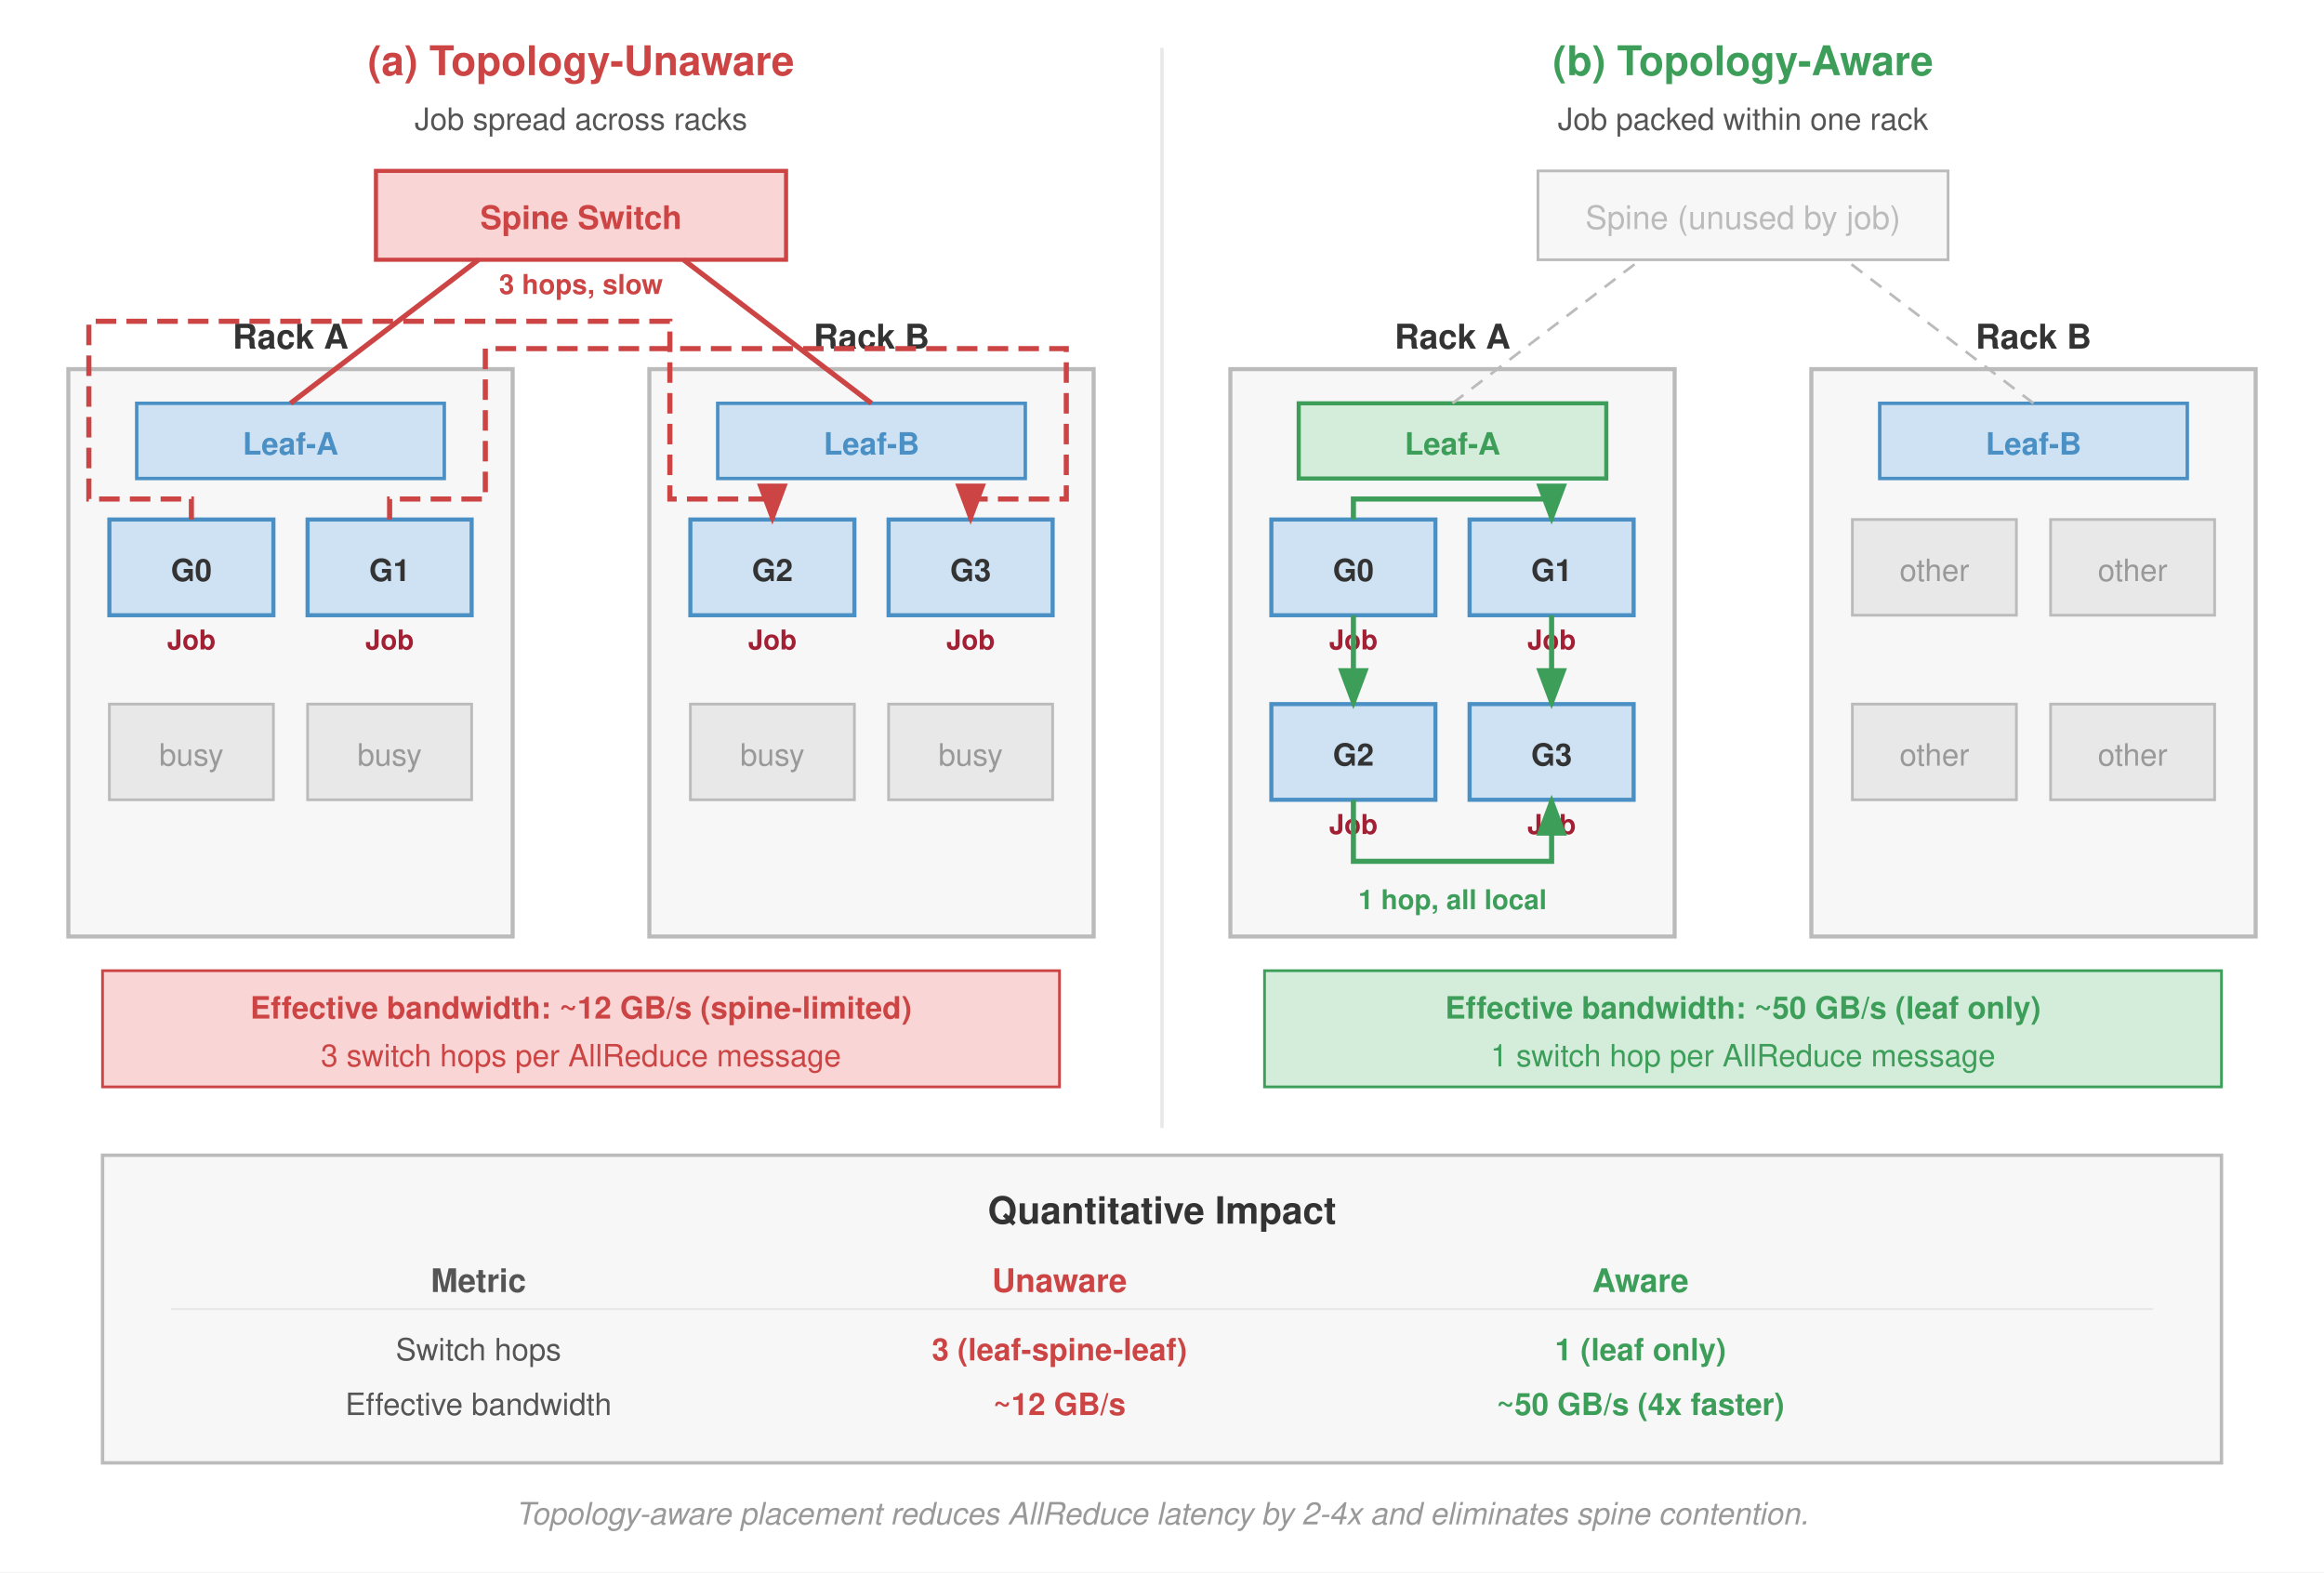
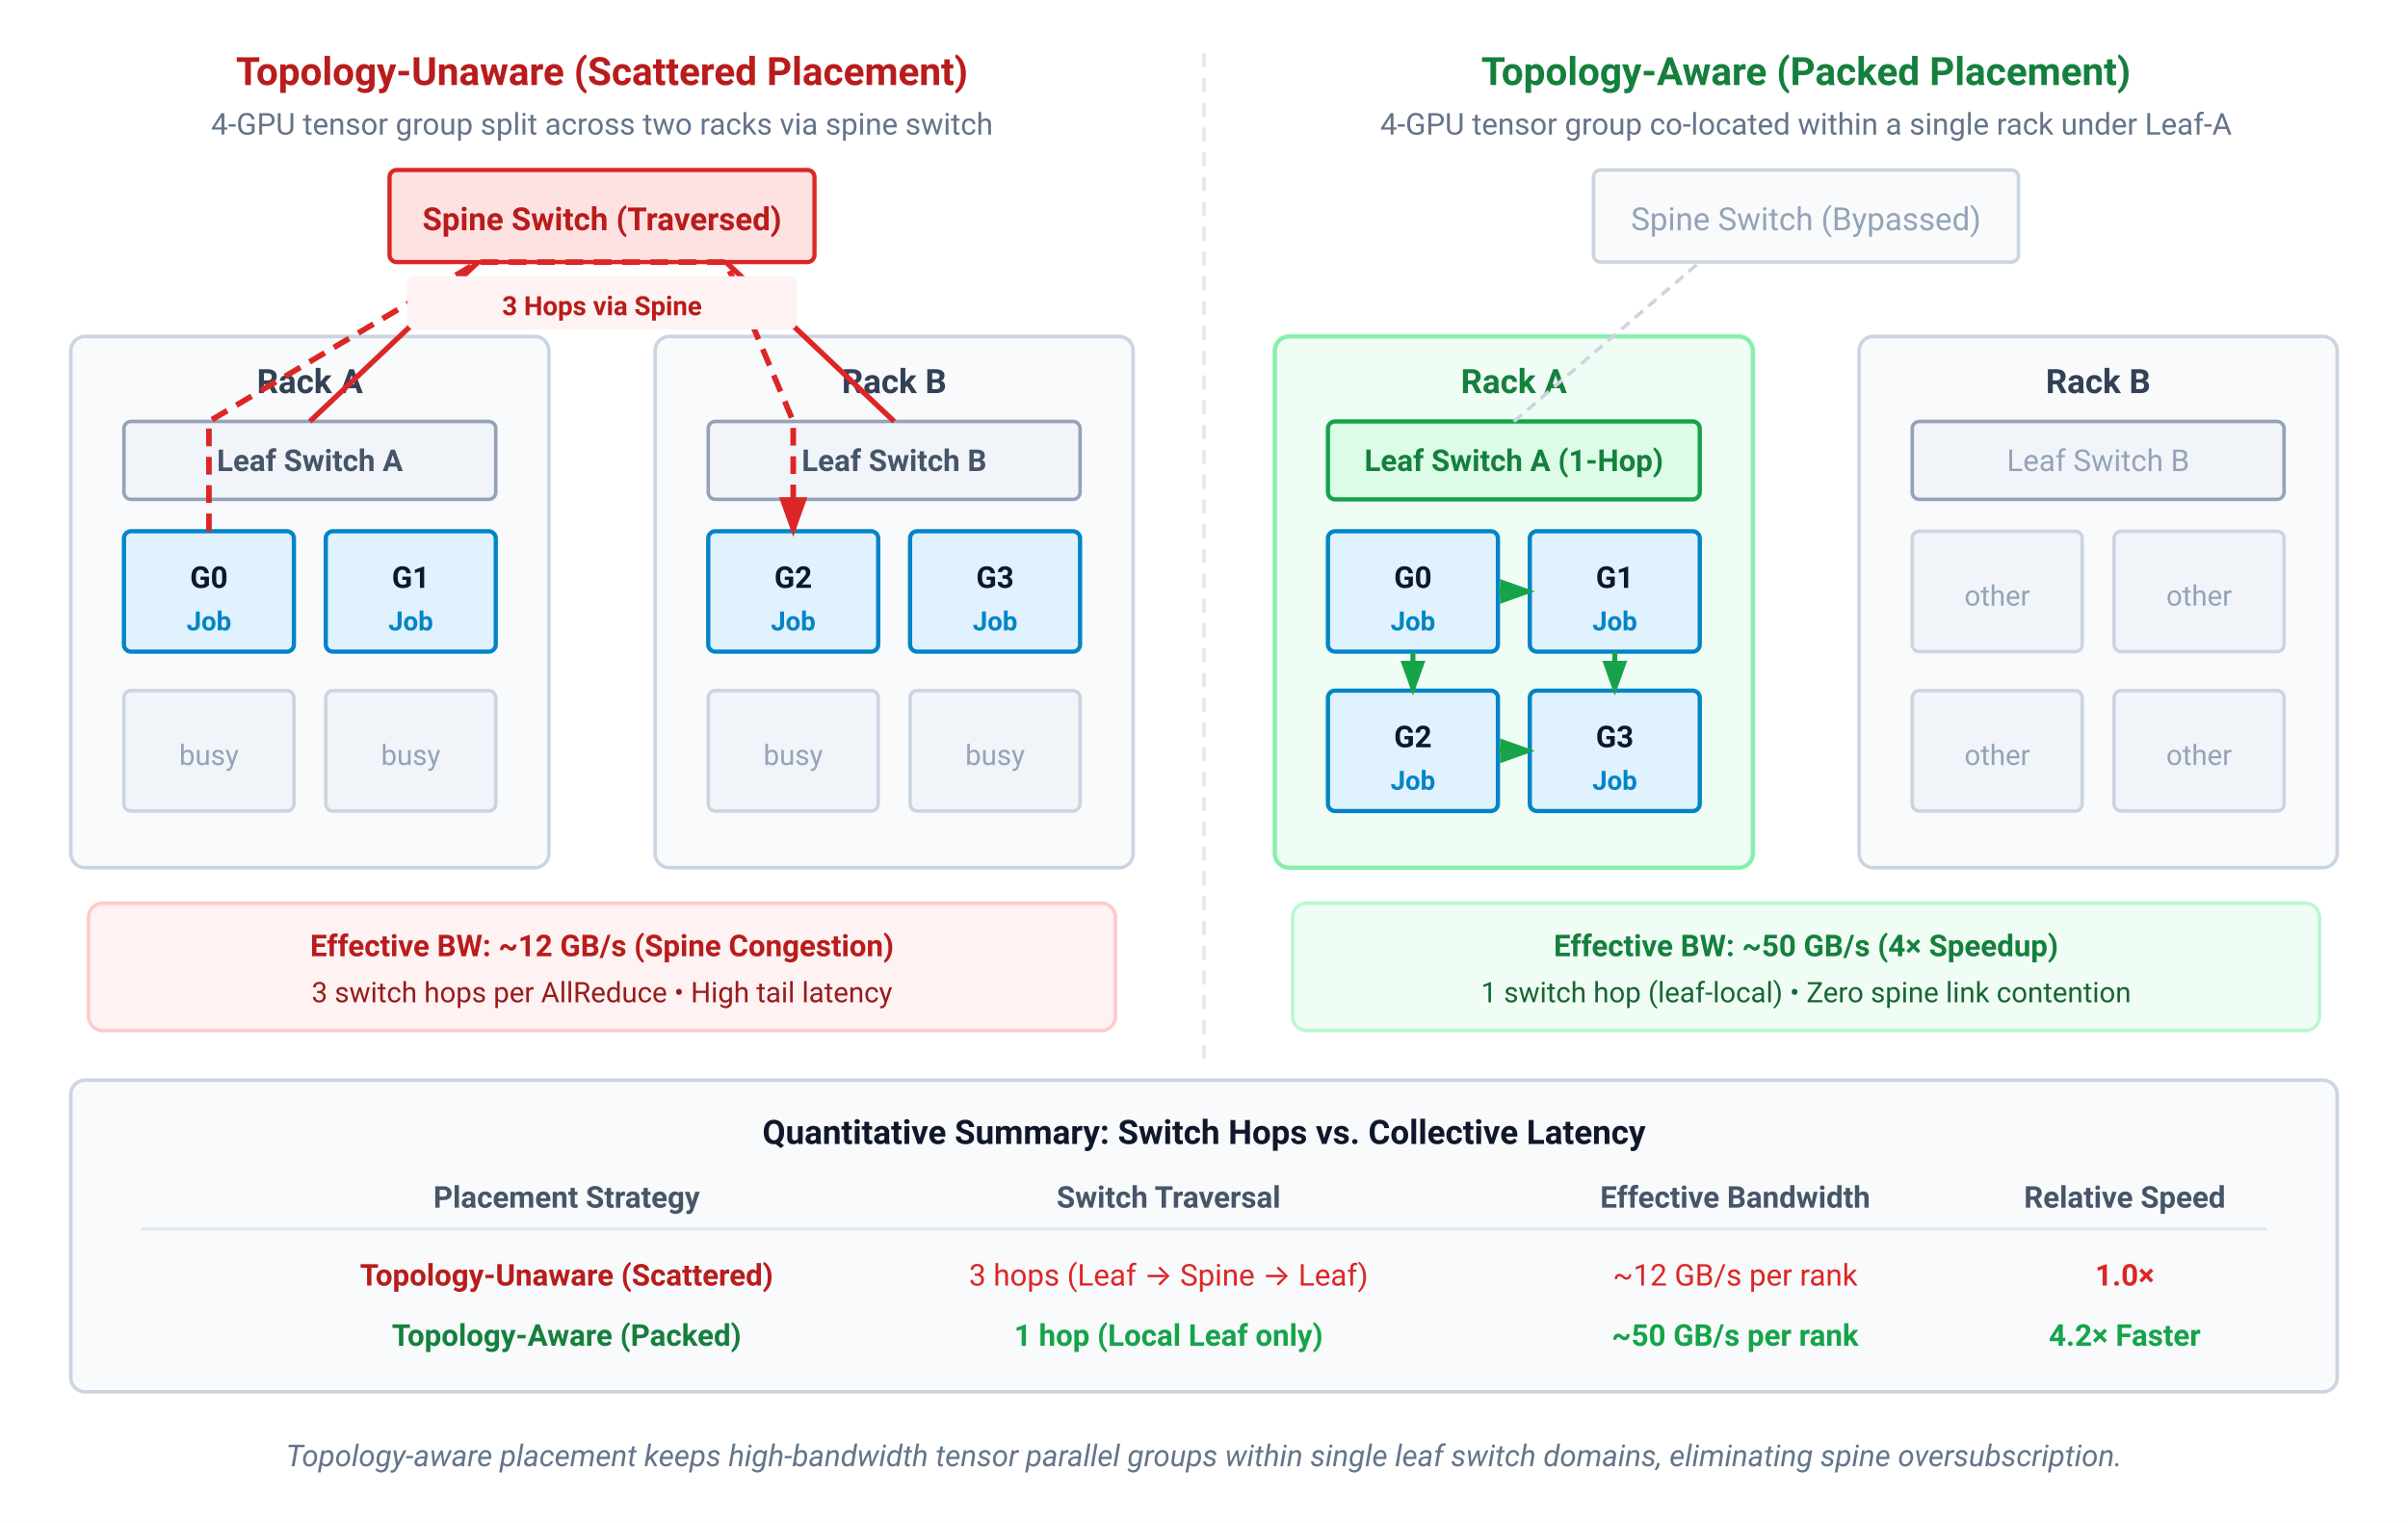
- <svg xmlns="http://www.w3.org/2000/svg" font-family="Helvetica Neue, Helvetica, Arial, sans-serif" viewBox="0 0 680 460">
+ <svg xmlns="http://www.w3.org/2000/svg" viewBox="0 0 680 430" width="100%" height="100%">
+   <rect width="680" height="430" fill="#ffffff" />
  <defs>
-     <marker id="arrow" markerWidth="8" markerHeight="6" refX="7" refY="3" orient="auto">
-       <path d="M0,0 L8,3 L0,6 Z" fill="#555" />
+     <marker id="arrow-red" markerWidth="7" markerHeight="5" refX="6" refY="2.5" orient="auto">
+       <path d="M0,0 L7,2.5 L0,5 Z" fill="#dc2626" />
    </marker>
-     <marker id="arrow-red" markerWidth="8" markerHeight="6" refX="7" refY="3" orient="auto">
-       <path d="M0,0 L8,3 L0,6 Z" fill="#c44" />
-     </marker>
-     <marker id="arrow-green" markerWidth="8" markerHeight="6" refX="7" refY="3" orient="auto">
-       <path d="M0,0 L8,3 L0,6 Z" fill="#3d9e5a" />
+     <marker id="arrow-green" markerWidth="7" markerHeight="5" refX="6" refY="2.5" orient="auto">
+       <path d="M0,0 L7,2.5 L0,5 Z" fill="#16a34a" />
    </marker>
  </defs>
-   <rect width="680" height="460" fill="#fff" />
-   <text x="170" y="22" text-anchor="middle" font-size="12" font-weight="700" fill="#c44">(a) Topology-Unaware</text>
-   <text x="170" y="38" text-anchor="middle" font-size="9" fill="#555">Job spread across racks</text>
-   <rect x="110" y="50" width="120" height="26" fill="#f9d6d5" stroke="#c44" stroke-width="1.2" />
-   <text x="170" y="67" text-anchor="middle" font-size="9.5" font-weight="700" fill="#c44">Spine Switch</text>
-   <rect x="20" y="108" width="130" height="166" fill="#f7f7f7" stroke="#bbb" stroke-width="1.2" />
-   <text x="85" y="102" text-anchor="middle" font-size="10" font-weight="700" fill="#333">Rack A</text>
-   <rect x="40" y="118" width="90" height="22" fill="#cfe2f3" stroke="#4a90c4" stroke-width="1" />
-   <text x="85" y="133" text-anchor="middle" font-size="9" font-weight="700" fill="#4a90c4">Leaf-A</text>
-   <rect x="32" y="152" width="48" height="28" fill="#cfe2f3" stroke="#4a90c4" stroke-width="1.2" />
-   <text x="56" y="170" text-anchor="middle" font-size="9" font-weight="700" fill="#333">G0</text>
-   <text x="56" y="190" text-anchor="middle" font-size="8" fill="#a31f34" font-weight="700">Job</text>
-   <rect x="90" y="152" width="48" height="28" fill="#cfe2f3" stroke="#4a90c4" stroke-width="1.2" />
-   <text x="114" y="170" text-anchor="middle" font-size="9" font-weight="700" fill="#333">G1</text>
-   <text x="114" y="190" text-anchor="middle" font-size="8" fill="#a31f34" font-weight="700">Job</text>
-   <rect x="32" y="206" width="48" height="28" fill="#e8e8e8" stroke="#bbb" stroke-width="0.8" />
-   <text x="56" y="224" text-anchor="middle" font-size="9" fill="#999">busy</text>
-   <rect x="90" y="206" width="48" height="28" fill="#e8e8e8" stroke="#bbb" stroke-width="0.8" />
-   <text x="114" y="224" text-anchor="middle" font-size="9" fill="#999">busy</text>
-   <line x1="85" y1="118" x2="140" y2="76" stroke="#c44" stroke-width="1.5" />
-   <rect x="190" y="108" width="130" height="166" fill="#f7f7f7" stroke="#bbb" stroke-width="1.2" />
-   <text x="255" y="102" text-anchor="middle" font-size="10" font-weight="700" fill="#333">Rack B</text>
-   <rect x="210" y="118" width="90" height="22" fill="#cfe2f3" stroke="#4a90c4" stroke-width="1" />
-   <text x="255" y="133" text-anchor="middle" font-size="9" font-weight="700" fill="#4a90c4">Leaf-B</text>
-   <rect x="202" y="152" width="48" height="28" fill="#cfe2f3" stroke="#4a90c4" stroke-width="1.2" />
-   <text x="226" y="170" text-anchor="middle" font-size="9" font-weight="700" fill="#333">G2</text>
-   <text x="226" y="190" text-anchor="middle" font-size="8" fill="#a31f34" font-weight="700">Job</text>
-   <rect x="260" y="152" width="48" height="28" fill="#cfe2f3" stroke="#4a90c4" stroke-width="1.2" />
-   <text x="284" y="170" text-anchor="middle" font-size="9" font-weight="700" fill="#333">G3</text>
-   <text x="284" y="190" text-anchor="middle" font-size="8" fill="#a31f34" font-weight="700">Job</text>
-   <rect x="202" y="206" width="48" height="28" fill="#e8e8e8" stroke="#bbb" stroke-width="0.8" />
-   <text x="226" y="224" text-anchor="middle" font-size="9" fill="#999">busy</text>
-   <rect x="260" y="206" width="48" height="28" fill="#e8e8e8" stroke="#bbb" stroke-width="0.8" />
-   <text x="284" y="224" text-anchor="middle" font-size="9" fill="#999">busy</text>
-   <line x1="255" y1="118" x2="200" y2="76" stroke="#c44" stroke-width="1.5" />
-   <path d="M 56,152 V 146 H 26 V 94 H 196 V 146 H 226 V 152" fill="none" stroke="#c44" stroke-width="1.5" stroke-dasharray="6,3" marker-end="url(#arrow-red)" />
-   <path d="M 114,152 V 146 H 142 V 102 H 312 V 146 H 284 V 152" fill="none" stroke="#c44" stroke-width="1.5" stroke-dasharray="6,3" marker-end="url(#arrow-red)" />
-   <text x="170" y="86" text-anchor="middle" font-size="8" fill="#c44" font-weight="700">3 hops, slow</text>
-   <rect x="30" y="284" width="280" height="34" fill="#f9d6d5" stroke="#c44" stroke-width="0.8" />
-   <text x="170" y="298" text-anchor="middle" font-size="9" font-weight="700" fill="#c44">Effective bandwidth: ~12 GB/s (spine-limited)</text>
-   <text x="170" y="312" text-anchor="middle" font-size="9" fill="#c44">3 switch hops per AllReduce message</text>
-   <line x1="340" y1="14" x2="340" y2="330" stroke="#e8e8e8" stroke-width="1" />
-   <text x="510" y="22" text-anchor="middle" font-size="12" font-weight="700" fill="#3d9e5a">(b) Topology-Aware</text>
-   <text x="510" y="38" text-anchor="middle" font-size="9" fill="#555">Job packed within one rack</text>
-   <rect x="450" y="50" width="120" height="26" fill="#f7f7f7" stroke="#bbb" stroke-width="0.8" />
-   <text x="510" y="67" text-anchor="middle" font-size="9.5" fill="#bbb">Spine (unused by job)</text>
-   <rect x="360" y="108" width="130" height="166" fill="#f7f7f7" stroke="#bbb" stroke-width="1.2" />
-   <text x="425" y="102" text-anchor="middle" font-size="10" font-weight="700" fill="#333">Rack A</text>
-   <rect x="380" y="118" width="90" height="22" fill="#d4edda" stroke="#3d9e5a" stroke-width="1.2" />
-   <text x="425" y="133" text-anchor="middle" font-size="9" font-weight="700" fill="#3d9e5a">Leaf-A</text>
-   <rect x="372" y="152" width="48" height="28" fill="#cfe2f3" stroke="#4a90c4" stroke-width="1.2" />
-   <text x="396" y="170" text-anchor="middle" font-size="9" font-weight="700" fill="#333">G0</text>
-   <text x="396" y="190" text-anchor="middle" font-size="8" fill="#a31f34" font-weight="700">Job</text>
-   <rect x="430" y="152" width="48" height="28" fill="#cfe2f3" stroke="#4a90c4" stroke-width="1.2" />
-   <text x="454" y="170" text-anchor="middle" font-size="9" font-weight="700" fill="#333">G1</text>
-   <text x="454" y="190" text-anchor="middle" font-size="8" fill="#a31f34" font-weight="700">Job</text>
-   <rect x="372" y="206" width="48" height="28" fill="#cfe2f3" stroke="#4a90c4" stroke-width="1.2" />
-   <text x="396" y="224" text-anchor="middle" font-size="9" font-weight="700" fill="#333">G2</text>
-   <text x="396" y="244" text-anchor="middle" font-size="8" fill="#a31f34" font-weight="700">Job</text>
-   <rect x="430" y="206" width="48" height="28" fill="#cfe2f3" stroke="#4a90c4" stroke-width="1.2" />
-   <text x="454" y="224" text-anchor="middle" font-size="9" font-weight="700" fill="#333">G3</text>
-   <text x="454" y="244" text-anchor="middle" font-size="8" fill="#a31f34" font-weight="700">Job</text>
-   <line x1="425" y1="118" x2="480" y2="76" stroke="#bbb" stroke-width="0.8" stroke-dasharray="4,3" />
-   <rect x="530" y="108" width="130" height="166" fill="#f7f7f7" stroke="#bbb" stroke-width="1.2" />
-   <text x="595" y="102" text-anchor="middle" font-size="10" font-weight="700" fill="#333">Rack B</text>
-   <rect x="550" y="118" width="90" height="22" fill="#cfe2f3" stroke="#4a90c4" stroke-width="1" />
-   <text x="595" y="133" text-anchor="middle" font-size="9" font-weight="700" fill="#4a90c4">Leaf-B</text>
-   <rect x="542" y="152" width="48" height="28" fill="#e8e8e8" stroke="#bbb" stroke-width="0.8" />
-   <text x="566" y="170" text-anchor="middle" font-size="9" fill="#999">other</text>
-   <rect x="600" y="152" width="48" height="28" fill="#e8e8e8" stroke="#bbb" stroke-width="0.8" />
-   <text x="624" y="170" text-anchor="middle" font-size="9" fill="#999">other</text>
-   <rect x="542" y="206" width="48" height="28" fill="#e8e8e8" stroke="#bbb" stroke-width="0.8" />
-   <text x="566" y="224" text-anchor="middle" font-size="9" fill="#999">other</text>
-   <rect x="600" y="206" width="48" height="28" fill="#e8e8e8" stroke="#bbb" stroke-width="0.8" />
-   <text x="624" y="224" text-anchor="middle" font-size="9" fill="#999">other</text>
-   <line x1="595" y1="118" x2="540" y2="76" stroke="#bbb" stroke-width="0.8" stroke-dasharray="4,3" />
-   <path d="M 396,152 V 146 H 454 V 152" fill="none" stroke="#3d9e5a" stroke-width="1.5" marker-end="url(#arrow-green)" />
-   <path d="M 396,234 V 252 H 454 V 234" fill="none" stroke="#3d9e5a" stroke-width="1.5" marker-end="url(#arrow-green)" />
-   <line x1="396" y1="180" x2="396" y2="206" stroke="#3d9e5a" stroke-width="1.5" marker-end="url(#arrow-green)" />
-   <line x1="454" y1="180" x2="454" y2="206" stroke="#3d9e5a" stroke-width="1.5" marker-end="url(#arrow-green)" />
-   <text x="425" y="266" text-anchor="middle" font-size="8" fill="#3d9e5a" font-weight="700">1 hop, all local</text>
-   <rect x="370" y="284" width="280" height="34" fill="#d4edda" stroke="#3d9e5a" stroke-width="0.8" />
-   <text x="510" y="298" text-anchor="middle" font-size="9" font-weight="700" fill="#3d9e5a">Effective bandwidth: ~50 GB/s (leaf only)</text>
-   <text x="510" y="312" text-anchor="middle" font-size="9" fill="#3d9e5a">1 switch hop per AllReduce message</text>
-   <rect x="30" y="338" width="620" height="90" fill="#f7f7f7" stroke="#bbb" stroke-width="1.0" />
-   <text x="340" y="358" text-anchor="middle" font-size="11" font-weight="700" fill="#333">Quantitative Impact</text>
-   <text x="140" y="378" text-anchor="middle" font-size="9.5" font-weight="700" fill="#555">Metric</text>
-   <text x="310" y="378" text-anchor="middle" font-size="9.5" font-weight="700" fill="#c44">Unaware</text>
-   <text x="480" y="378" text-anchor="middle" font-size="9.5" font-weight="700" fill="#3d9e5a">Aware</text>
-   <line x1="50" y1="383" x2="630" y2="383" stroke="#e8e8e8" stroke-width="0.6" />
-   <text x="140" y="398" text-anchor="middle" font-size="9" fill="#555">Switch hops</text>
-   <text x="310" y="398" text-anchor="middle" font-size="9" fill="#c44" font-weight="700">3 (leaf-spine-leaf)</text>
-   <text x="480" y="398" text-anchor="middle" font-size="9" fill="#3d9e5a" font-weight="700">1 (leaf only)</text>
-   <text x="140" y="414" text-anchor="middle" font-size="9" fill="#555">Effective bandwidth</text>
-   <text x="310" y="414" text-anchor="middle" font-size="9" fill="#c44" font-weight="700">~12 GB/s</text>
-   <text x="480" y="414" text-anchor="middle" font-size="9" fill="#3d9e5a" font-weight="700">~50 GB/s (4x faster)</text>
-   <text x="340" y="446" text-anchor="middle" font-size="9" fill="#999" font-style="italic">Topology-aware placement reduces AllReduce latency by 2-4x and eliminates spine contention.</text>
+   <line x1="340" y1="15" x2="340" y2="300" stroke="#e2e8f0" stroke-width="1" stroke-dasharray="4 3" />
+   <g font-family="-apple-system, BlinkMacSystemFont, 'Segoe UI', Roboto, sans-serif">
+     <text x="170" y="24" text-anchor="middle" font-size="11" font-weight="700" fill="#b91c1c">Topology-Unaware (Scattered Placement)</text>
+     <text x="170" y="38" text-anchor="middle" font-size="8.5" fill="#64748b">4-GPU tensor group split across two racks via spine switch</text>
+     <rect x="110" y="48" width="120" height="26" rx="2" fill="#fee2e2" stroke="#dc2626" stroke-width="1.2" />
+     <text x="170" y="65" text-anchor="middle" font-size="9" font-weight="700" fill="#b91c1c">Spine Switch (Traversed)</text>
+     <g transform="translate(20, 95)">
+       <rect x="0" y="0" width="135" height="150" rx="4" fill="#f8fafc" stroke="#cbd5e1" stroke-width="1" />
+       <text x="67.5" y="16" text-anchor="middle" font-size="9.5" font-weight="700" fill="#334155">Rack A</text>
+       <rect x="15" y="24" width="105" height="22" rx="2" fill="#f1f5f9" stroke="#94a3b8" stroke-width="1" />
+       <text x="67.5" y="38" text-anchor="middle" font-size="8.5" font-weight="600" fill="#475569">Leaf Switch A</text>
+       <rect x="15" y="55" width="48" height="34" rx="2" fill="#e0f2fe" stroke="#0284c7" stroke-width="1.2" />
+       <text x="39" y="71" text-anchor="middle" font-size="8.5" font-weight="700" fill="#0f172a">G0</text>
+       <text x="39" y="83" text-anchor="middle" font-size="7.5" font-weight="600" fill="#0284c7">Job</text>
+       <rect x="72" y="55" width="48" height="34" rx="2" fill="#e0f2fe" stroke="#0284c7" stroke-width="1.2" />
+       <text x="96" y="71" text-anchor="middle" font-size="8.5" font-weight="700" fill="#0f172a">G1</text>
+       <text x="96" y="83" text-anchor="middle" font-size="7.5" font-weight="600" fill="#0284c7">Job</text>
+       <rect x="15" y="100" width="48" height="34" rx="2" fill="#f1f5f9" stroke="#cbd5e1" stroke-width="1" />
+       <text x="39" y="121" text-anchor="middle" font-size="8" fill="#94a3b8">busy</text>
+       <rect x="72" y="100" width="48" height="34" rx="2" fill="#f1f5f9" stroke="#cbd5e1" stroke-width="1" />
+       <text x="96" y="121" text-anchor="middle" font-size="8" fill="#94a3b8">busy</text>
+     </g>
+     <line x1="87.5" y1="119" x2="135" y2="74" stroke="#dc2626" stroke-width="1.5" />
+     <g transform="translate(185, 95)">
+       <rect x="0" y="0" width="135" height="150" rx="4" fill="#f8fafc" stroke="#cbd5e1" stroke-width="1" />
+       <text x="67.5" y="16" text-anchor="middle" font-size="9.5" font-weight="700" fill="#334155">Rack B</text>
+       <rect x="15" y="24" width="105" height="22" rx="2" fill="#f1f5f9" stroke="#94a3b8" stroke-width="1" />
+       <text x="67.5" y="38" text-anchor="middle" font-size="8.5" font-weight="600" fill="#475569">Leaf Switch B</text>
+       <rect x="15" y="55" width="48" height="34" rx="2" fill="#e0f2fe" stroke="#0284c7" stroke-width="1.2" />
+       <text x="39" y="71" text-anchor="middle" font-size="8.5" font-weight="700" fill="#0f172a">G2</text>
+       <text x="39" y="83" text-anchor="middle" font-size="7.5" font-weight="600" fill="#0284c7">Job</text>
+       <rect x="72" y="55" width="48" height="34" rx="2" fill="#e0f2fe" stroke="#0284c7" stroke-width="1.2" />
+       <text x="96" y="71" text-anchor="middle" font-size="8.5" font-weight="700" fill="#0f172a">G3</text>
+       <text x="96" y="83" text-anchor="middle" font-size="7.5" font-weight="600" fill="#0284c7">Job</text>
+       <rect x="15" y="100" width="48" height="34" rx="2" fill="#f1f5f9" stroke="#cbd5e1" stroke-width="1" />
+       <text x="39" y="121" text-anchor="middle" font-size="8" fill="#94a3b8">busy</text>
+       <rect x="72" y="100" width="48" height="34" rx="2" fill="#f1f5f9" stroke="#cbd5e1" stroke-width="1" />
+       <text x="96" y="121" text-anchor="middle" font-size="8" fill="#94a3b8">busy</text>
+     </g>
+     <line x1="252.5" y1="119" x2="205" y2="74" stroke="#dc2626" stroke-width="1.5" />
+     <path d="M 59,150 V 119 L 135,74 H 205 L 224,119 V 150" fill="none" stroke="#dc2626" stroke-width="1.6" stroke-dasharray="5 3" marker-end="url(#arrow-red)" />
+     <rect x="115" y="78" width="110" height="15" rx="2" fill="#fef2f2" />
+     <text x="170" y="89" text-anchor="middle" font-size="7.5" font-weight="700" fill="#b91c1c">3 Hops via Spine</text>
+     <rect x="25" y="255" width="290" height="36" rx="4" fill="#fef2f2" stroke="#fecaca" stroke-width="1" />
+     <text x="170" y="270" text-anchor="middle" font-size="8.5" font-weight="700" fill="#b91c1c">Effective BW: ~12 GB/s (Spine Congestion)</text>
+     <text x="170" y="283" text-anchor="middle" font-size="8" fill="#991b1b">3 switch hops per AllReduce • High tail latency</text>
+   </g>
+   <g font-family="-apple-system, BlinkMacSystemFont, 'Segoe UI', Roboto, sans-serif">
+     <text x="510" y="24" text-anchor="middle" font-size="11" font-weight="700" fill="#15803d">Topology-Aware (Packed Placement)</text>
+     <text x="510" y="38" text-anchor="middle" font-size="8.5" fill="#64748b">4-GPU tensor group co-located within a single rack under Leaf-A</text>
+     <rect x="450" y="48" width="120" height="26" rx="2" fill="#f8fafc" stroke="#cbd5e1" stroke-width="1" />
+     <text x="510" y="65" text-anchor="middle" font-size="9" fill="#94a3b8">Spine Switch (Bypassed)</text>
+     <g transform="translate(360, 95)">
+       <rect x="0" y="0" width="135" height="150" rx="4" fill="#f0fdf4" stroke="#86efac" stroke-width="1.2" />
+       <text x="67.5" y="16" text-anchor="middle" font-size="9.5" font-weight="700" fill="#15803d">Rack A</text>
+       <rect x="15" y="24" width="105" height="22" rx="2" fill="#dcfce7" stroke="#16a34a" stroke-width="1.2" />
+       <text x="67.5" y="38" text-anchor="middle" font-size="8.5" font-weight="700" fill="#15803d">Leaf Switch A (1-Hop)</text>
+       <rect x="15" y="55" width="48" height="34" rx="2" fill="#e0f2fe" stroke="#0284c7" stroke-width="1.2" />
+       <text x="39" y="71" text-anchor="middle" font-size="8.5" font-weight="700" fill="#0f172a">G0</text>
+       <text x="39" y="83" text-anchor="middle" font-size="7.5" font-weight="600" fill="#0284c7">Job</text>
+       <rect x="72" y="55" width="48" height="34" rx="2" fill="#e0f2fe" stroke="#0284c7" stroke-width="1.2" />
+       <text x="96" y="71" text-anchor="middle" font-size="8.5" font-weight="700" fill="#0f172a">G1</text>
+       <text x="96" y="83" text-anchor="middle" font-size="7.5" font-weight="600" fill="#0284c7">Job</text>
+       <rect x="15" y="100" width="48" height="34" rx="2" fill="#e0f2fe" stroke="#0284c7" stroke-width="1.2" />
+       <text x="39" y="116" text-anchor="middle" font-size="8.5" font-weight="700" fill="#0f172a">G2</text>
+       <text x="39" y="128" text-anchor="middle" font-size="7.5" font-weight="600" fill="#0284c7">Job</text>
+       <rect x="72" y="100" width="48" height="34" rx="2" fill="#e0f2fe" stroke="#0284c7" stroke-width="1.2" />
+       <text x="96" y="116" text-anchor="middle" font-size="8.5" font-weight="700" fill="#0f172a">G3</text>
+       <text x="96" y="128" text-anchor="middle" font-size="7.5" font-weight="600" fill="#0284c7">Job</text>
+       <line x1="39" y1="89" x2="39" y2="100" stroke="#16a34a" stroke-width="1.4" marker-end="url(#arrow-green)" />
+       <line x1="96" y1="89" x2="96" y2="100" stroke="#16a34a" stroke-width="1.4" marker-end="url(#arrow-green)" />
+       <line x1="63" y1="72" x2="72" y2="72" stroke="#16a34a" stroke-width="1.4" marker-end="url(#arrow-green)" />
+       <line x1="63" y1="117" x2="72" y2="117" stroke="#16a34a" stroke-width="1.4" marker-end="url(#arrow-green)" />
+     </g>
+     <g transform="translate(525, 95)">
+       <rect x="0" y="0" width="135" height="150" rx="4" fill="#f8fafc" stroke="#cbd5e1" stroke-width="1" />
+       <text x="67.5" y="16" text-anchor="middle" font-size="9.5" font-weight="700" fill="#334155">Rack B</text>
+       <rect x="15" y="24" width="105" height="22" rx="2" fill="#f1f5f9" stroke="#94a3b8" stroke-width="1" />
+       <text x="67.5" y="38" text-anchor="middle" font-size="8.5" fill="#94a3b8">Leaf Switch B</text>
+       <rect x="15" y="55" width="48" height="34" rx="2" fill="#f1f5f9" stroke="#cbd5e1" stroke-width="1" />
+       <text x="39" y="76" text-anchor="middle" font-size="8" fill="#94a3b8">other</text>
+       <rect x="72" y="55" width="48" height="34" rx="2" fill="#f1f5f9" stroke="#cbd5e1" stroke-width="1" />
+       <text x="96" y="76" text-anchor="middle" font-size="8" fill="#94a3b8">other</text>
+       <rect x="15" y="100" width="48" height="34" rx="2" fill="#f1f5f9" stroke="#cbd5e1" stroke-width="1" />
+       <text x="39" y="121" text-anchor="middle" font-size="8" fill="#94a3b8">other</text>
+       <rect x="72" y="100" width="48" height="34" rx="2" fill="#f1f5f9" stroke="#cbd5e1" stroke-width="1" />
+       <text x="96" y="121" text-anchor="middle" font-size="8" fill="#94a3b8">other</text>
+     </g>
+     <line x1="427.5" y1="119" x2="480" y2="74" stroke="#cbd5e1" stroke-width="1" stroke-dasharray="3 2" />
+     <rect x="365" y="255" width="290" height="36" rx="4" fill="#f0fdf4" stroke="#bbf7d0" stroke-width="1" />
+     <text x="510" y="270" text-anchor="middle" font-size="8.5" font-weight="700" fill="#15803d">Effective BW: ~50 GB/s (4× Speedup)</text>
+     <text x="510" y="283" text-anchor="middle" font-size="8" fill="#166534">1 switch hop (leaf-local) • Zero spine link contention</text>
+   </g>
+   <g transform="translate(20, 305)" font-family="-apple-system, BlinkMacSystemFont, 'Segoe UI', Roboto, sans-serif">
+     <rect x="0" y="0" width="640" height="88" rx="4" fill="#f8fafc" stroke="#cbd5e1" stroke-width="1" />
+     <text x="320" y="18" text-anchor="middle" font-size="9.5" font-weight="700" fill="#0f172a">Quantitative Summary: Switch Hops vs. Collective Latency</text>
+     <text x="140" y="36" text-anchor="middle" font-size="8.5" font-weight="700" fill="#475569">Placement Strategy</text>
+     <text x="310" y="36" text-anchor="middle" font-size="8.5" font-weight="700" fill="#475569">Switch Traversal</text>
+     <text x="470" y="36" text-anchor="middle" font-size="8.5" font-weight="700" fill="#475569">Effective Bandwidth</text>
+     <text x="580" y="36" text-anchor="middle" font-size="8.5" font-weight="700" fill="#475569">Relative Speed</text>
+     <line x1="20" y1="42" x2="620" y2="42" stroke="#e2e8f0" stroke-width="1" />
+     <text x="140" y="58" text-anchor="middle" font-size="8.5" font-weight="600" fill="#b91c1c">Topology-Unaware (Scattered)</text>
+     <text x="310" y="58" text-anchor="middle" font-size="8.5" fill="#dc2626">3 hops (Leaf → Spine → Leaf)</text>
+     <text x="470" y="58" text-anchor="middle" font-size="8.5" fill="#dc2626">~12 GB/s per rank</text>
+     <text x="580" y="58" text-anchor="middle" font-size="8.5" font-weight="700" fill="#dc2626">1.0×</text>
+     <text x="140" y="75" text-anchor="middle" font-size="8.5" font-weight="700" fill="#15803d">Topology-Aware (Packed)</text>
+     <text x="310" y="75" text-anchor="middle" font-size="8.5" font-weight="600" fill="#16a34a">1 hop (Local Leaf only)</text>
+     <text x="470" y="75" text-anchor="middle" font-size="8.5" font-weight="600" fill="#16a34a">~50 GB/s per rank</text>
+     <text x="580" y="75" text-anchor="middle" font-size="8.5" font-weight="700" fill="#16a34a">4.2× Faster</text>
+   </g>
+   <text x="340" y="414" text-anchor="middle" font-family="-apple-system, BlinkMacSystemFont, 'Segoe UI', Roboto, sans-serif" font-size="8.5" font-style="italic" fill="#64748b">Topology-aware placement keeps high-bandwidth tensor parallel groups within single leaf switch domains, eliminating spine oversubscription.</text>
</svg>
